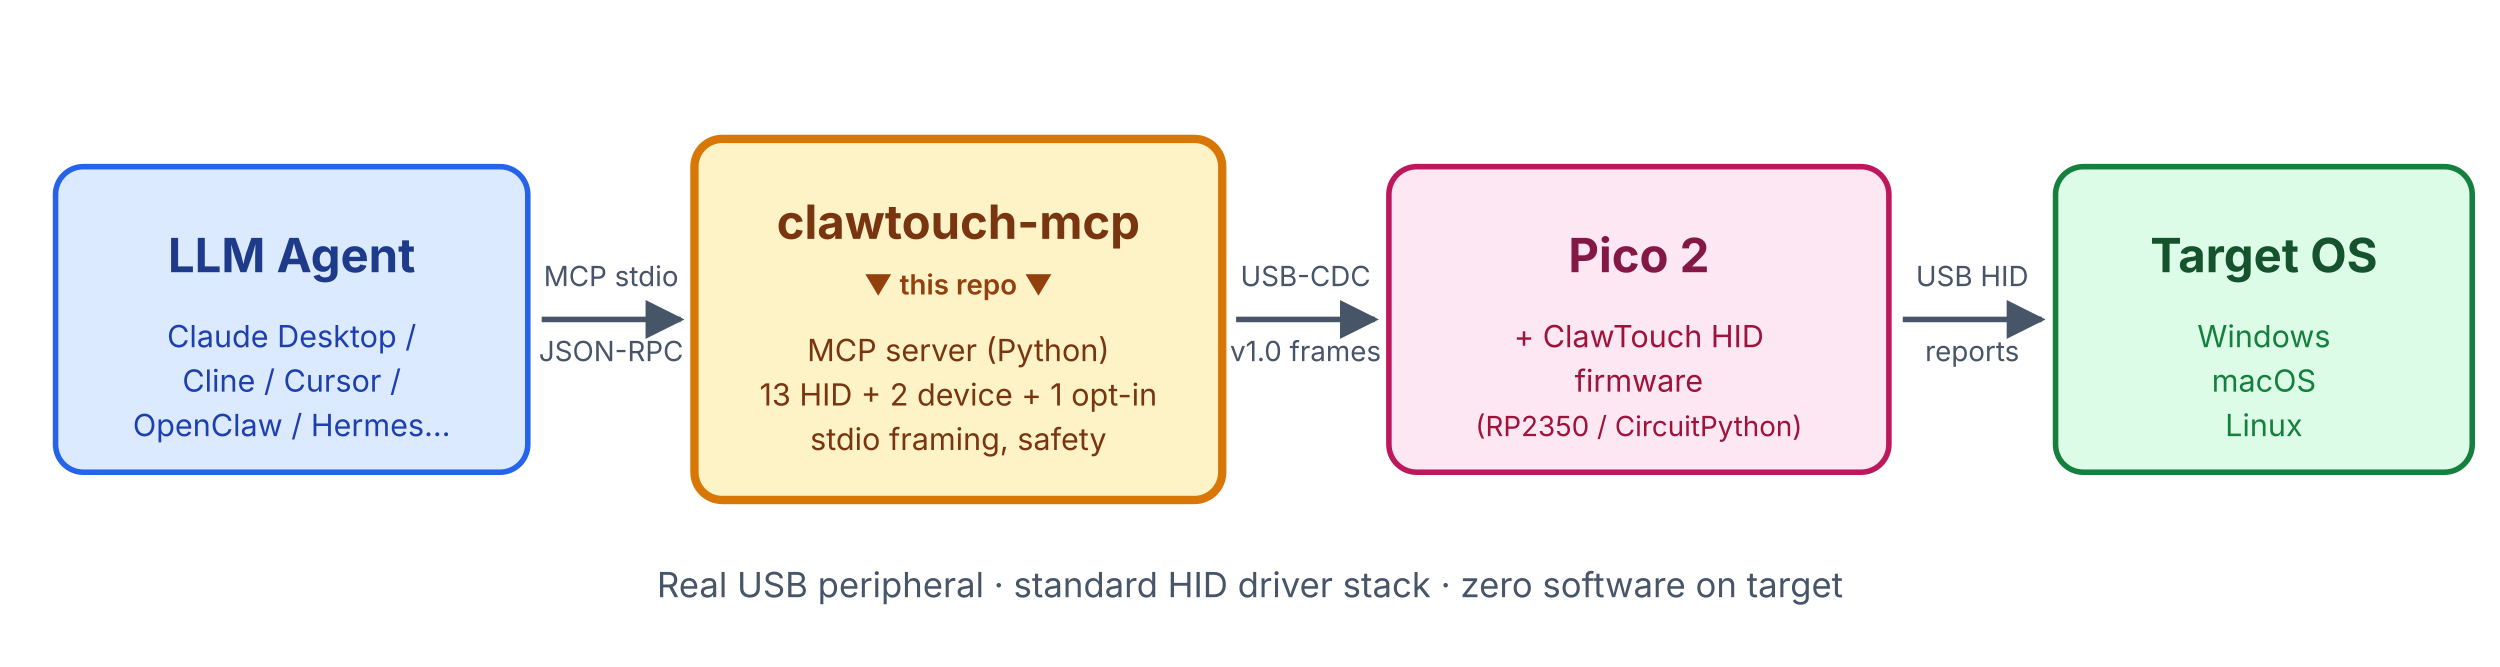
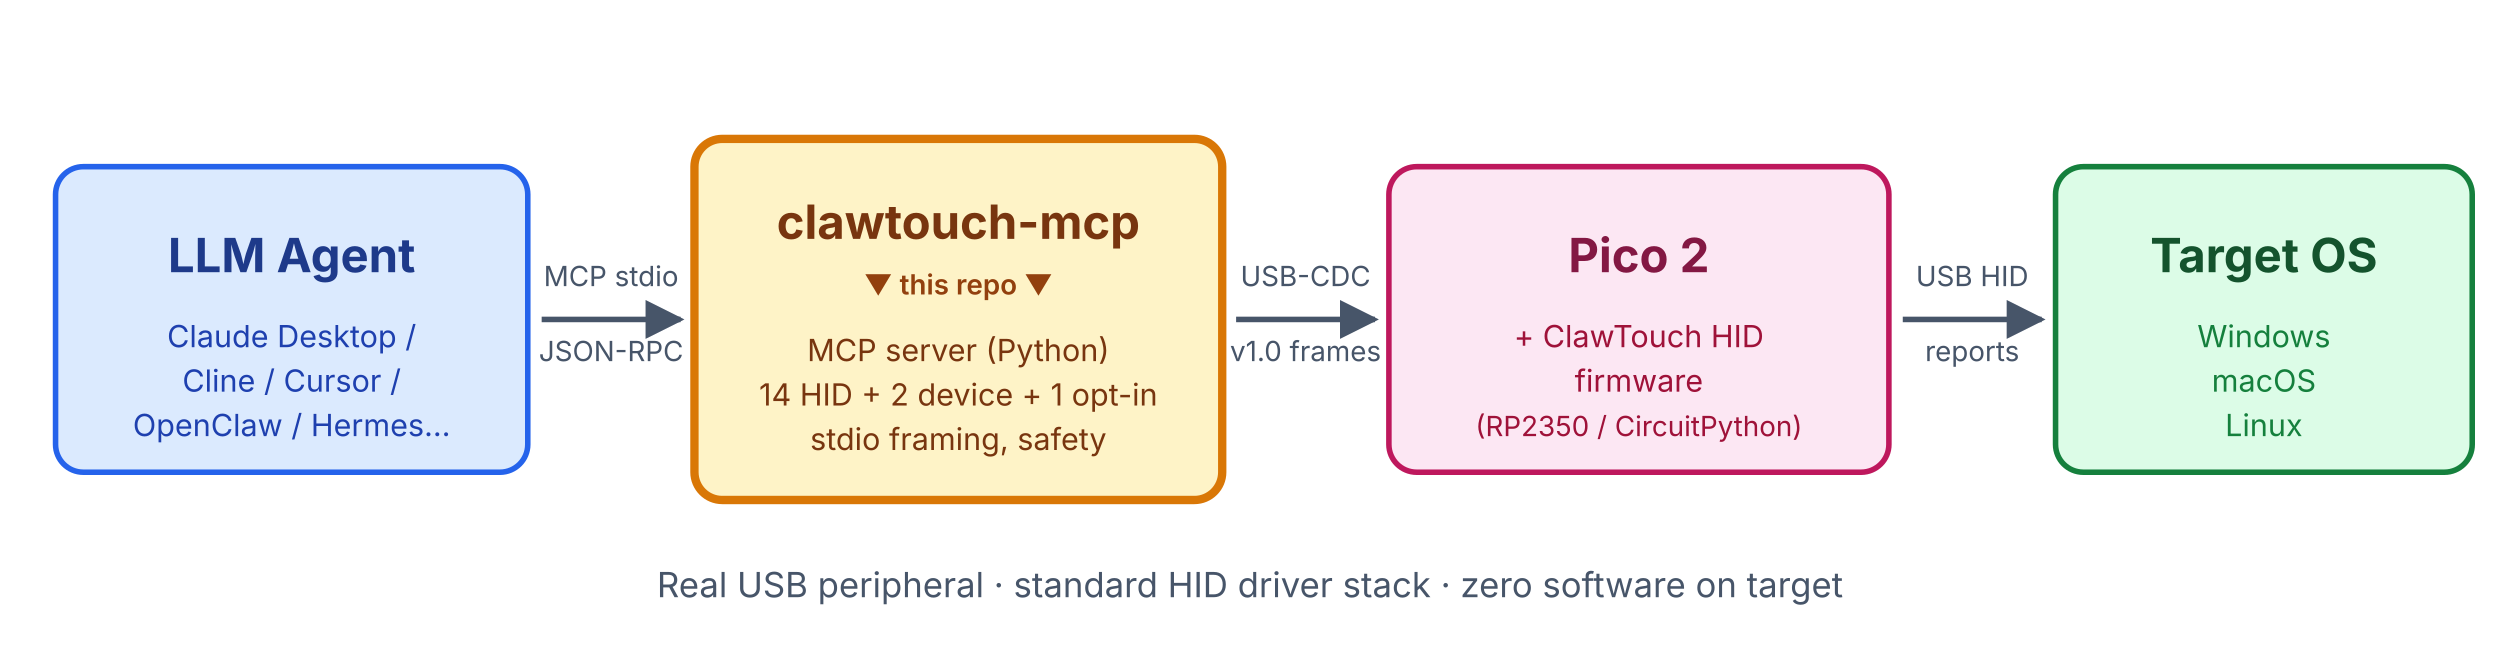
<svg xmlns="http://www.w3.org/2000/svg" viewBox="0 0 900 240" font-family="system-ui, -apple-system, 'Segoe UI', sans-serif" role="img" aria-labelledby="title desc">
  <defs>
    <marker id="arrow" viewBox="0 0 10 10" refX="9" refY="5" markerWidth="7" markerHeight="7" orient="auto-start-reverse">
      <path d="M 0 0 L 10 5 L 0 10 z" fill="#475569" />
    </marker>
  </defs>
  <g>
    <rect x="20" y="60" width="170" height="110" rx="10" fill="#dbeafe" stroke="#2563eb" stroke-width="2" />
    <text x="105" y="98" text-anchor="middle" font-size="17" font-weight="700" fill="#1e3a8a">LLM Agent</text>
    <text x="105" y="125" text-anchor="middle" font-size="11" fill="#1e40af">Claude Desktop /</text>
    <text x="105" y="141" text-anchor="middle" font-size="11" fill="#1e40af">Cline / Cursor /</text>
    <text x="105" y="157" text-anchor="middle" font-size="11" fill="#1e40af">OpenClaw / Hermes...</text>
  </g>
  <line x1="195" y1="115" x2="245" y2="115" stroke="#475569" stroke-width="2" marker-end="url(#arrow)" />
  <text x="220" y="103" text-anchor="middle" font-size="10" fill="#475569">MCP stdio</text>
  <text x="220" y="130" text-anchor="middle" font-size="10" fill="#475569">JSON-RPC</text>
  <g>
    <rect x="250" y="50" width="190" height="130" rx="10" fill="#fef3c7" stroke="#d97706" stroke-width="3" />
    <text x="345" y="86" text-anchor="middle" font-size="17" font-weight="700" fill="#78350f">clawtouch-mcp</text>
    <text x="345" y="106" text-anchor="middle" font-size="10" font-weight="600" fill="#92400e">▼  this repo  ▼</text>
    <text x="345" y="130" text-anchor="middle" font-size="11" fill="#78350f">MCP server (Python)</text>
-     <text x="345" y="146" text-anchor="middle" font-size="11" fill="#78350f">13 HID + 2 device + 1 opt-in</text>
+     <text x="345" y="146" text-anchor="middle" font-size="11" fill="#78350f">14 HID + 2 device + 1 opt-in</text>
    <text x="345" y="162" text-anchor="middle" font-size="11" fill="#78350f">stdio framing, safety</text>
  </g>
  <line x1="445" y1="115" x2="495" y2="115" stroke="#475569" stroke-width="2" marker-end="url(#arrow)" />
  <text x="470" y="103" text-anchor="middle" font-size="10" fill="#475569">USB-CDC</text>
  <text x="470" y="130" text-anchor="middle" font-size="10" fill="#475569">v1.0 frames</text>
  <g>
    <rect x="500" y="60" width="180" height="110" rx="10" fill="#fce7f3" stroke="#be185d" stroke-width="2" />
    <text x="590" y="98" text-anchor="middle" font-size="17" font-weight="700" fill="#831843">Pico 2</text>
    <text x="590" y="125" text-anchor="middle" font-size="11" fill="#9f1239">+ ClawTouch HID</text>
    <text x="590" y="141" text-anchor="middle" font-size="11" fill="#9f1239">firmware</text>
    <text x="590" y="157" text-anchor="middle" font-size="10" fill="#9f1239">(RP2350 / CircuitPython)</text>
  </g>
  <line x1="685" y1="115" x2="735" y2="115" stroke="#475569" stroke-width="2" marker-end="url(#arrow)" />
  <text x="710" y="103" text-anchor="middle" font-size="10" fill="#475569">USB HID</text>
  <text x="710" y="130" text-anchor="middle" font-size="10" fill="#475569">reports</text>
  <g>
    <rect x="740" y="60" width="150" height="110" rx="10" fill="#dcfce7" stroke="#15803d" stroke-width="2" />
    <text x="815" y="98" text-anchor="middle" font-size="17" font-weight="700" fill="#14532d">Target OS</text>
    <text x="815" y="125" text-anchor="middle" font-size="11" fill="#15803d">Windows</text>
    <text x="815" y="141" text-anchor="middle" font-size="11" fill="#15803d">macOS</text>
    <text x="815" y="157" text-anchor="middle" font-size="11" fill="#15803d">Linux</text>
  </g>
  <text x="450" y="215" text-anchor="middle" font-size="12.5" fill="#475569">
    Real USB peripheral · standard HID driver stack · zero software on target
  </text>
</svg>
